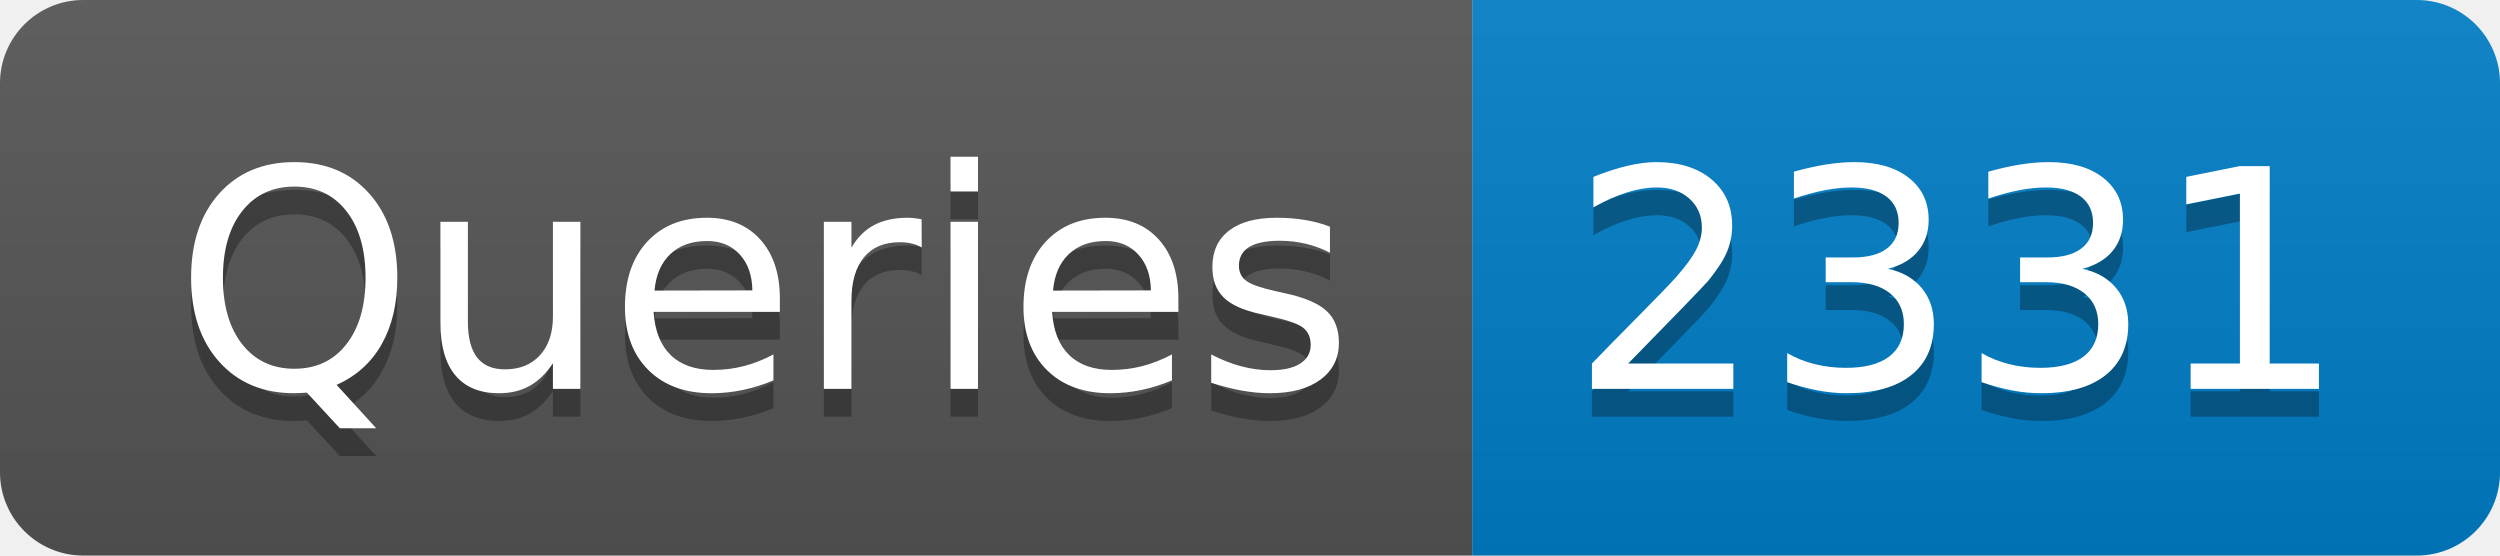
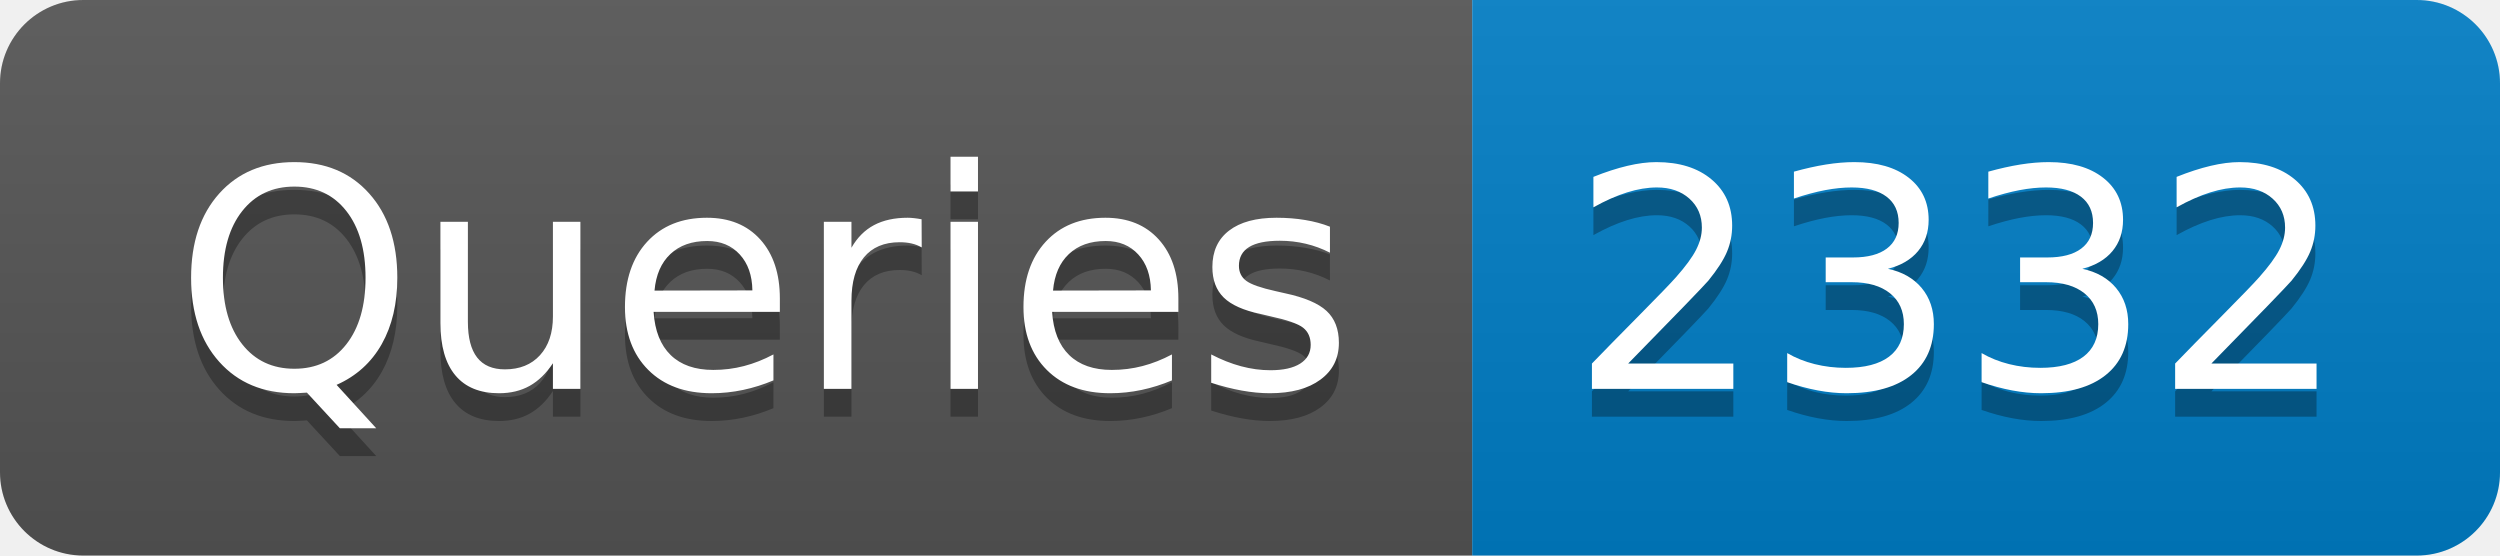
- <svg xmlns="http://www.w3.org/2000/svg" width="90" height="20" role="img" aria-label="Queries: 2331">
+ <svg xmlns="http://www.w3.org/2000/svg" width="90" height="20" role="img" aria-label="Queries: 2332">
  <linearGradient id="s" x2="0" y2="100%">
    <stop offset="0" stop-color="#bbb" stop-opacity=".1" />
    <stop offset="1" stop-opacity=".1" />
  </linearGradient>
  <clipPath id="r">
    <rect width="90" height="20" rx="3" fill="#fff" />
  </clipPath>
  <g clip-path="url(#r)">
    <rect width="53" height="20" fill="#555" />
    <rect x="53" width="37" height="20" fill="#007ec6" />
    <rect width="90" height="20" fill="url(#s)" />
  </g>
  <g fill="#fff" text-anchor="middle" font-family="Verdana,Geneva,DejaVu Sans,sans-serif" text-rendering="geometricPrecision" font-size="110">
    <text aria-hidden="true" x="275" y="150" fill="#010101" fill-opacity=".3" transform="scale(.1)" textLength="430">Queries</text>
    <text x="275" y="140" transform="scale(.1)" fill="#fff" textLength="430">Queries</text>
-     <text aria-hidden="true" x="705" y="150" fill="#010101" fill-opacity=".3" transform="scale(.1)" textLength="270">2331</text>
-     <text x="705" y="140" transform="scale(.1)" fill="#fff" textLength="270">2331</text>
+     <text aria-hidden="true" x="705" y="150" fill="#010101" fill-opacity=".3" transform="scale(.1)" textLength="270">2332</text>
+     <text x="705" y="140" transform="scale(.1)" fill="#fff" textLength="270">2332</text>
  </g>
</svg>
